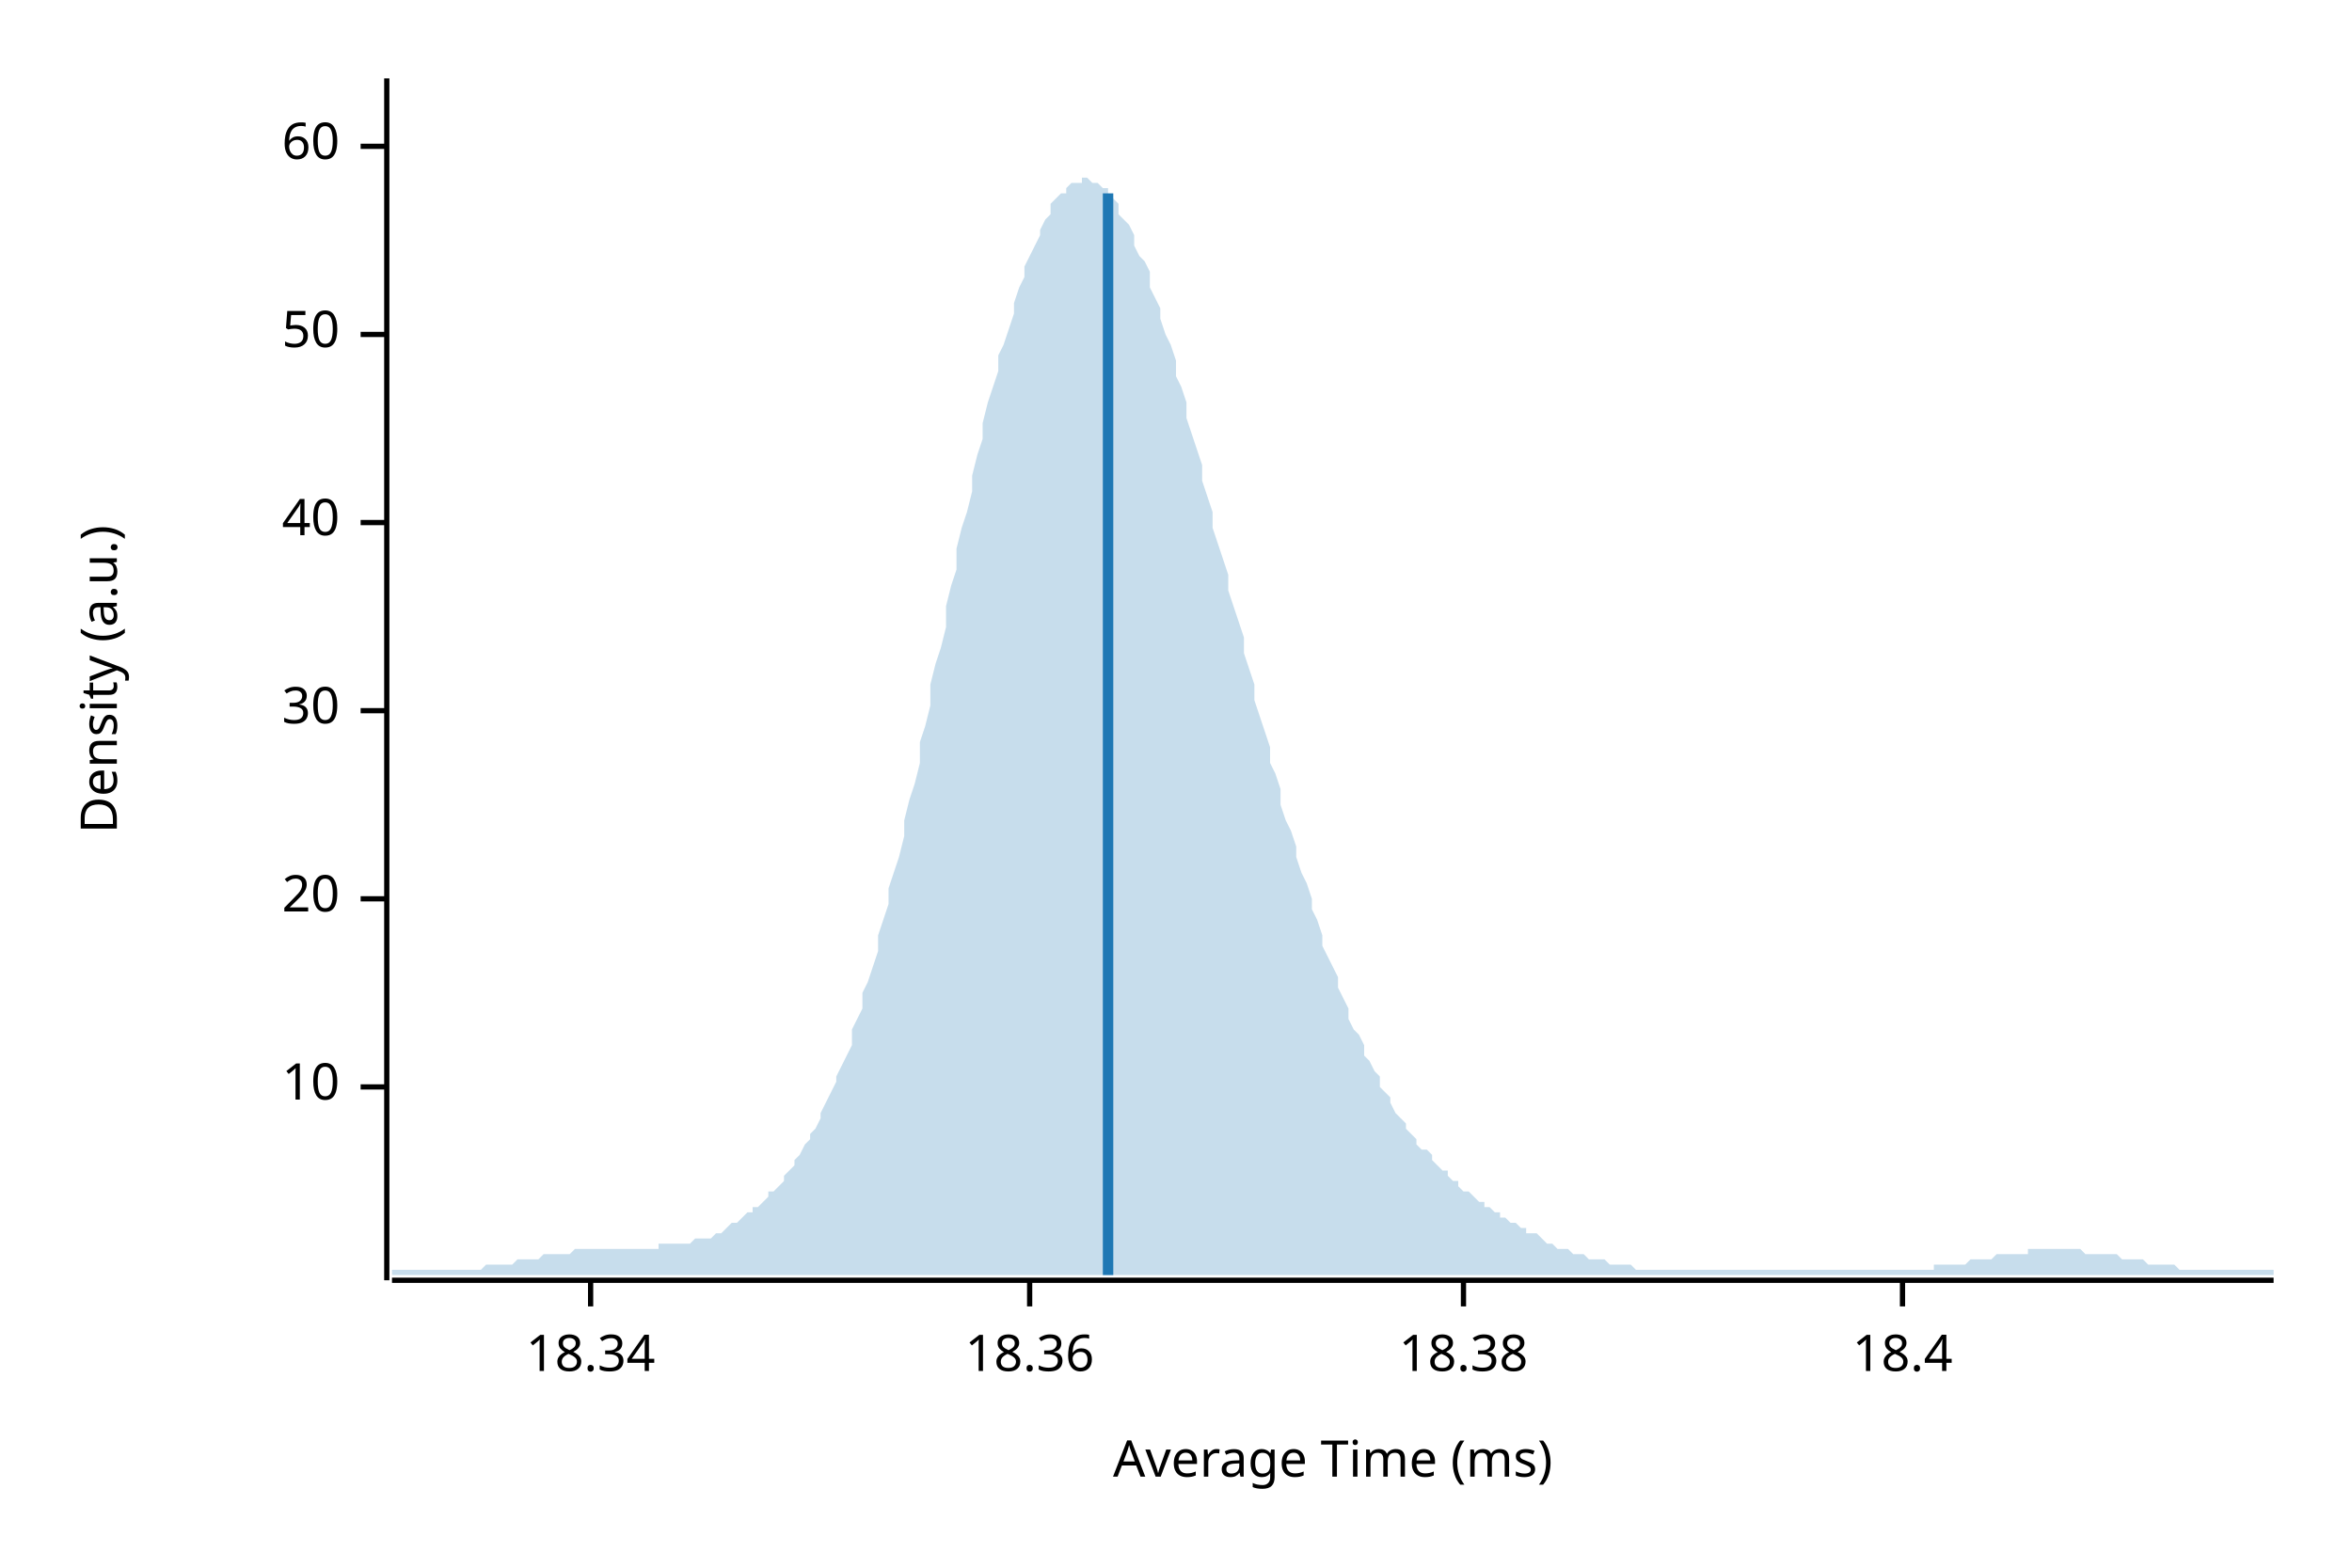
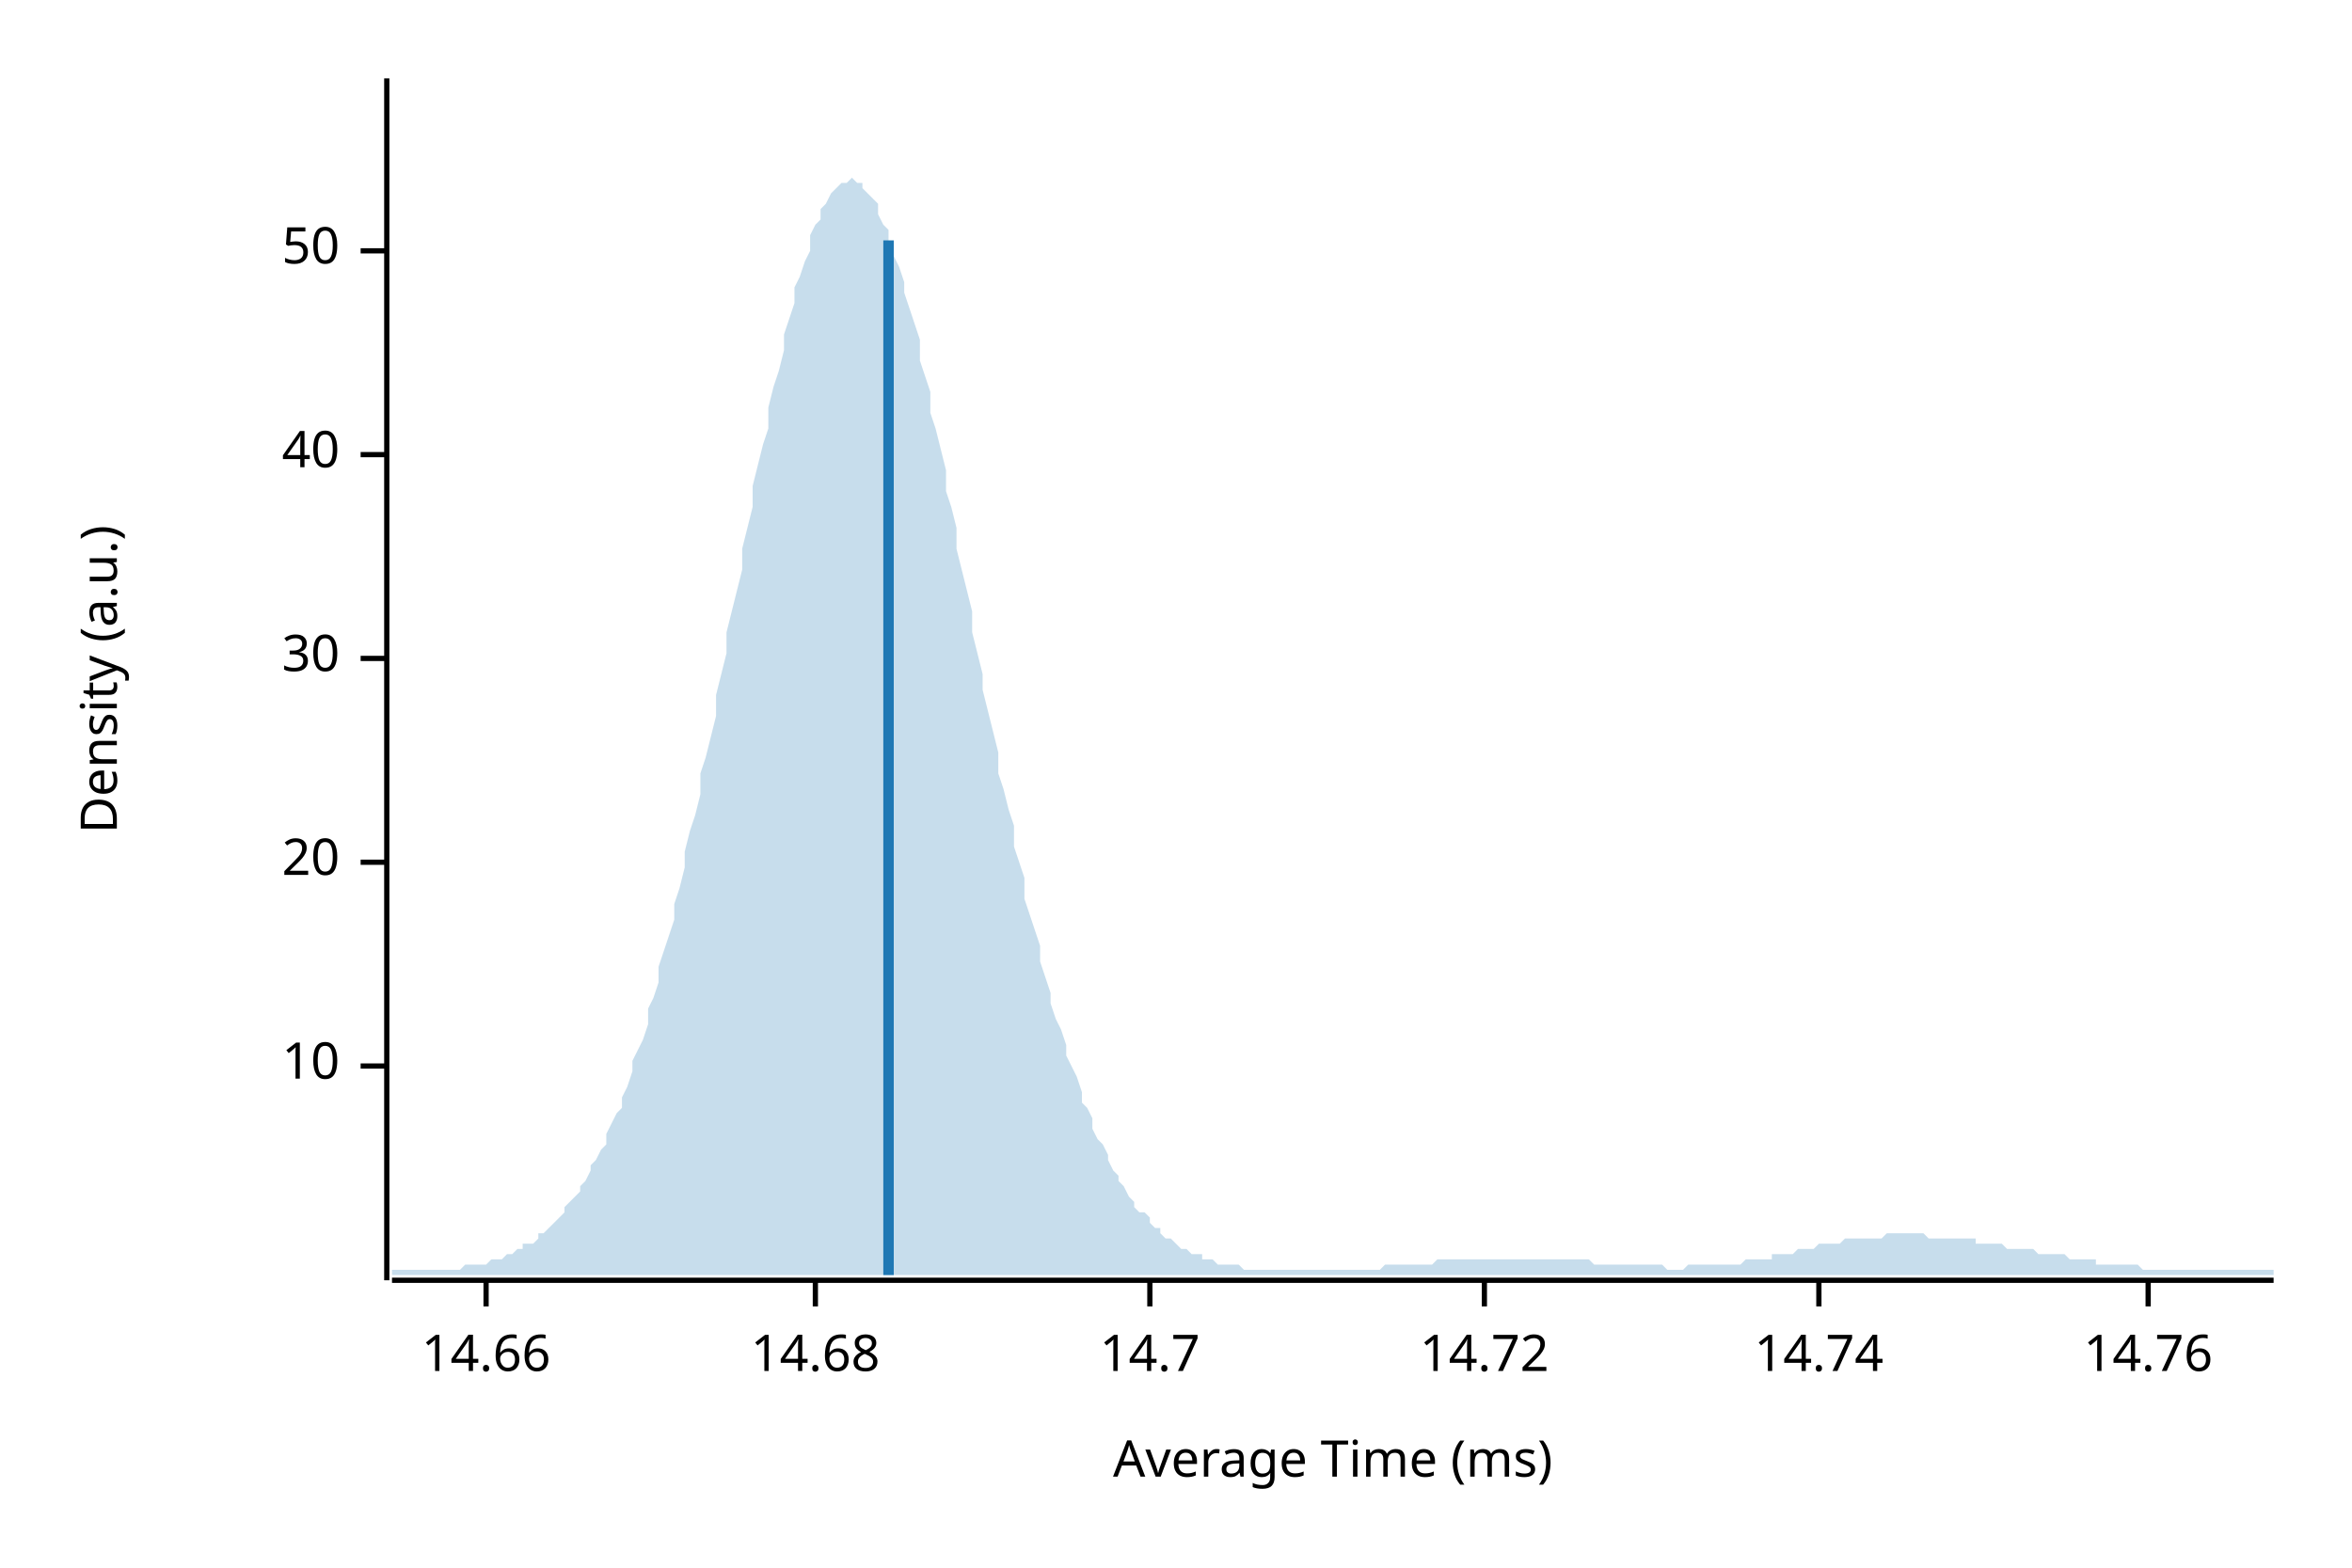
<svg xmlns="http://www.w3.org/2000/svg" width="450" height="300" viewBox="0 0 450 300">
  <text x="15" y="130" dy="0.76em" text-anchor="middle" font-family="sans-serif" font-size="9.677" opacity="1" fill="#000000" transform="rotate(270, 15, 130)">
Density (a.u.)
</text>
  <text x="255" y="285" dy="-0.5ex" text-anchor="middle" font-family="sans-serif" font-size="9.677" opacity="1" fill="#000000">
Average Time (ms)
</text>
  <polyline fill="none" opacity="1" stroke="#000000" stroke-width="1" points="74,15 74,245 " />
-   <text x="65" y="208" dy="0.5ex" text-anchor="end" font-family="sans-serif" font-size="9.677" opacity="1" fill="#000000">
+   <text x="65" y="204" dy="0.5ex" text-anchor="end" font-family="sans-serif" font-size="9.677" opacity="1" fill="#000000">
10
</text>
-   <polyline fill="none" opacity="1" stroke="#000000" stroke-width="1" points="69,208 74,208 " />
-   <text x="65" y="172" dy="0.5ex" text-anchor="end" font-family="sans-serif" font-size="9.677" opacity="1" fill="#000000">
+   <polyline fill="none" opacity="1" stroke="#000000" stroke-width="1" points="69,204 74,204 " />
+   <text x="65" y="165" dy="0.5ex" text-anchor="end" font-family="sans-serif" font-size="9.677" opacity="1" fill="#000000">
20
</text>
-   <polyline fill="none" opacity="1" stroke="#000000" stroke-width="1" points="69,172 74,172 " />
-   <text x="65" y="136" dy="0.5ex" text-anchor="end" font-family="sans-serif" font-size="9.677" opacity="1" fill="#000000">
+   <polyline fill="none" opacity="1" stroke="#000000" stroke-width="1" points="69,165 74,165 " />
+   <text x="65" y="126" dy="0.5ex" text-anchor="end" font-family="sans-serif" font-size="9.677" opacity="1" fill="#000000">
30
</text>
-   <polyline fill="none" opacity="1" stroke="#000000" stroke-width="1" points="69,136 74,136 " />
-   <text x="65" y="100" dy="0.5ex" text-anchor="end" font-family="sans-serif" font-size="9.677" opacity="1" fill="#000000">
+   <polyline fill="none" opacity="1" stroke="#000000" stroke-width="1" points="69,126 74,126 " />
+   <text x="65" y="87" dy="0.5ex" text-anchor="end" font-family="sans-serif" font-size="9.677" opacity="1" fill="#000000">
40
</text>
-   <polyline fill="none" opacity="1" stroke="#000000" stroke-width="1" points="69,100 74,100 " />
-   <text x="65" y="64" dy="0.5ex" text-anchor="end" font-family="sans-serif" font-size="9.677" opacity="1" fill="#000000">
+   <polyline fill="none" opacity="1" stroke="#000000" stroke-width="1" points="69,87 74,87 " />
+   <text x="65" y="48" dy="0.5ex" text-anchor="end" font-family="sans-serif" font-size="9.677" opacity="1" fill="#000000">
50
</text>
-   <polyline fill="none" opacity="1" stroke="#000000" stroke-width="1" points="69,64 74,64 " />
-   <text x="65" y="28" dy="0.5ex" text-anchor="end" font-family="sans-serif" font-size="9.677" opacity="1" fill="#000000">
- 60
+   <polyline fill="none" opacity="1" stroke="#000000" stroke-width="1" points="69,48 74,48 " />
+   <polyline fill="none" opacity="1" stroke="#000000" stroke-width="1" points="75,245 435,245 " />
+   <text x="93" y="255" dy="0.76em" text-anchor="middle" font-family="sans-serif" font-size="9.677" opacity="1" fill="#000000">
+ 14.66
</text>
-   <polyline fill="none" opacity="1" stroke="#000000" stroke-width="1" points="69,28 74,28 " />
-   <polyline fill="none" opacity="1" stroke="#000000" stroke-width="1" points="75,245 435,245 " />
-   <text x="113" y="255" dy="0.76em" text-anchor="middle" font-family="sans-serif" font-size="9.677" opacity="1" fill="#000000">
- 18.34
+   <polyline fill="none" opacity="1" stroke="#000000" stroke-width="1" points="93,245 93,250 " />
+   <text x="156" y="255" dy="0.76em" text-anchor="middle" font-family="sans-serif" font-size="9.677" opacity="1" fill="#000000">
+ 14.68
</text>
-   <polyline fill="none" opacity="1" stroke="#000000" stroke-width="1" points="113,245 113,250 " />
-   <text x="197" y="255" dy="0.76em" text-anchor="middle" font-family="sans-serif" font-size="9.677" opacity="1" fill="#000000">
- 18.36
+   <polyline fill="none" opacity="1" stroke="#000000" stroke-width="1" points="156,245 156,250 " />
+   <text x="220" y="255" dy="0.76em" text-anchor="middle" font-family="sans-serif" font-size="9.677" opacity="1" fill="#000000">
+ 14.7
</text>
-   <polyline fill="none" opacity="1" stroke="#000000" stroke-width="1" points="197,245 197,250 " />
-   <text x="280" y="255" dy="0.76em" text-anchor="middle" font-family="sans-serif" font-size="9.677" opacity="1" fill="#000000">
- 18.38
+   <polyline fill="none" opacity="1" stroke="#000000" stroke-width="1" points="220,245 220,250 " />
+   <text x="284" y="255" dy="0.76em" text-anchor="middle" font-family="sans-serif" font-size="9.677" opacity="1" fill="#000000">
+ 14.72
</text>
-   <polyline fill="none" opacity="1" stroke="#000000" stroke-width="1" points="280,245 280,250 " />
-   <text x="364" y="255" dy="0.76em" text-anchor="middle" font-family="sans-serif" font-size="9.677" opacity="1" fill="#000000">
- 18.4
+   <polyline fill="none" opacity="1" stroke="#000000" stroke-width="1" points="284,245 284,250 " />
+   <text x="348" y="255" dy="0.76em" text-anchor="middle" font-family="sans-serif" font-size="9.677" opacity="1" fill="#000000">
+ 14.74
</text>
-   <polyline fill="none" opacity="1" stroke="#000000" stroke-width="1" points="364,245 364,250 " />
-   <polygon opacity="0.25" fill="#1F78B4" points="75,243 75,243 76,243 77,243 77,243 78,243 79,243 80,243 80,243 81,243 82,243 82,243 83,243 84,243 85,243 85,243 86,243 87,243 87,243 88,243 89,243 90,243 90,243 91,243 92,243 93,242 93,242 94,242 95,242 95,242 96,242 97,242 98,242 98,242 99,241 100,241 100,241 101,241 102,241 103,241 103,241 104,240 105,240 106,240 106,240 107,240 108,240 108,240 109,240 110,239 111,239 111,239 112,239 113,239 113,239 114,239 115,239 116,239 116,239 117,239 118,239 119,239 119,239 120,239 121,239 121,239 122,239 123,239 124,239 124,239 125,239 126,239 126,238 127,238 128,238 129,238 129,238 130,238 131,238 131,238 132,238 133,237 134,237 134,237 135,237 136,237 137,236 137,236 138,236 139,235 139,235 140,234 141,234 142,233 142,233 143,232 144,232 144,231 145,231 146,230 147,229 147,228 148,228 149,227 150,226 150,225 151,224 152,223 152,222 153,221 154,219 155,218 155,217 156,216 157,214 157,213 158,211 159,209 160,207 160,206 161,204 162,202 163,200 163,197 164,195 165,193 165,190 166,188 167,185 168,182 168,179 169,176 170,173 170,170 171,167 172,164 173,160 173,157 174,153 175,150 176,146 176,142 177,139 178,135 178,131 179,127 180,124 181,120 181,116 182,112 183,109 183,105 184,101 185,98 186,94 186,91 187,87 188,84 188,81 189,77 190,74 191,71 191,68 192,66 193,63 194,60 194,58 195,55 196,53 196,51 197,49 198,47 199,45 199,44 200,42 201,41 201,39 202,38 203,37 204,37 204,36 205,35 206,35 207,35 207,34 208,34 209,35 209,35 210,35 211,36 212,36 212,37 213,38 214,39 214,41 215,42 216,43 217,45 217,47 218,49 219,50 220,52 220,55 221,57 222,59 222,61 223,64 224,66 225,69 225,72 226,74 227,77 227,80 228,83 229,86 230,89 230,92 231,95 232,98 232,101 233,104 234,107 235,110 235,113 236,116 237,119 238,122 238,125 239,128 240,131 240,134 241,137 242,140 243,143 243,146 244,148 245,151 245,154 246,157 247,159 248,162 248,164 249,167 250,169 251,172 251,174 252,176 253,179 253,181 254,183 255,185 256,187 256,189 257,191 258,193 258,195 259,197 260,198 261,200 261,202 262,203 263,205 264,206 264,208 265,209 266,210 266,211 267,213 268,214 269,215 269,216 270,217 271,218 271,219 272,220 273,220 274,221 274,222 275,223 276,224 277,224 277,225 278,226 279,226 279,227 280,228 281,228 282,229 282,229 283,230 284,230 284,231 285,231 286,232 287,232 287,233 288,233 289,234 289,234 290,234 291,235 292,235 292,236 293,236 294,236 295,237 295,237 296,238 297,238 297,238 298,239 299,239 300,239 300,239 301,240 302,240 302,240 303,240 304,241 305,241 305,241 306,241 307,241 308,242 308,242 309,242 310,242 310,242 311,242 312,242 313,243 313,243 314,243 315,243 315,243 316,243 317,243 318,243 318,243 319,243 320,243 321,243 321,243 322,243 323,243 323,243 324,243 325,243 326,243 326,243 327,243 328,243 328,243 329,243 330,243 331,243 331,243 332,243 333,243 333,243 334,243 335,243 336,243 336,243 337,243 338,243 339,243 339,243 340,243 341,243 341,243 342,243 343,243 344,243 344,243 345,243 346,243 346,243 347,243 348,243 349,243 349,243 350,243 351,243 352,243 352,243 353,243 354,243 354,243 355,243 356,243 357,243 357,243 358,243 359,243 359,243 360,243 361,243 362,243 362,243 363,243 364,243 365,243 365,243 366,243 367,243 367,243 368,243 369,243 370,243 370,242 371,242 372,242 372,242 373,242 374,242 375,242 375,242 376,242 377,241 378,241 378,241 379,241 380,241 380,241 381,241 382,240 383,240 383,240 384,240 385,240 385,240 386,240 387,240 388,240 388,239 389,239 390,239 390,239 391,239 392,239 393,239 393,239 394,239 395,239 396,239 396,239 397,239 398,239 398,239 399,240 400,240 401,240 401,240 402,240 403,240 403,240 404,240 405,240 406,241 406,241 407,241 408,241 409,241 409,241 410,241 411,242 411,242 412,242 413,242 414,242 414,242 415,242 416,242 416,242 417,243 418,243 419,243 419,243 420,243 421,243 422,243 422,243 423,243 424,243 424,243 425,243 426,243 427,243 427,243 428,243 429,243 429,243 430,243 431,243 432,243 432,243 433,243 434,243 435,243 435,244 75,244 " />
-   <polyline fill="none" opacity="1" stroke="#1F78B4" stroke-width="2" points="212,244 212,37 " />
+   <polyline fill="none" opacity="1" stroke="#000000" stroke-width="1" points="348,245 348,250 " />
+   <text x="411" y="255" dy="0.76em" text-anchor="middle" font-family="sans-serif" font-size="9.677" opacity="1" fill="#000000">
+ 14.76
+ </text>
+   <polyline fill="none" opacity="1" stroke="#000000" stroke-width="1" points="411,245 411,250 " />
+   <polygon opacity="0.25" fill="#1F78B4" points="75,243 75,243 76,243 77,243 77,243 78,243 79,243 80,243 80,243 81,243 82,243 82,243 83,243 84,243 85,243 85,243 86,243 87,243 87,243 88,243 89,242 90,242 90,242 91,242 92,242 93,242 93,242 94,241 95,241 95,241 96,241 97,240 98,240 98,240 99,239 100,239 100,238 101,238 102,238 103,237 103,236 104,236 105,235 106,234 106,234 107,233 108,232 108,231 109,230 110,229 111,228 111,227 112,226 113,224 113,223 114,222 115,220 116,219 116,217 117,215 118,213 119,212 119,210 120,208 121,205 121,203 122,201 123,199 124,196 124,193 125,191 126,188 126,185 127,182 128,179 129,176 129,173 130,170 131,166 131,163 132,159 133,156 134,152 134,148 135,145 136,141 137,137 137,133 138,129 139,125 139,121 140,117 141,113 142,109 142,105 143,101 144,97 144,93 145,89 146,85 147,82 147,78 148,74 149,71 150,67 150,64 151,61 152,58 152,55 153,53 154,50 155,48 155,45 156,43 157,42 157,40 158,39 159,37 160,36 160,36 161,35 162,35 163,34 163,34 164,35 165,35 165,36 166,37 167,38 168,39 168,41 169,43 170,44 170,46 171,49 172,51 173,54 173,56 174,59 175,62 176,65 176,69 177,72 178,75 178,79 179,82 180,86 181,90 181,94 182,97 183,101 183,105 184,109 185,113 186,117 186,121 187,125 188,129 188,132 189,136 190,140 191,144 191,148 192,151 193,155 194,158 194,162 195,165 196,168 196,172 197,175 198,178 199,181 199,184 200,187 201,190 201,192 202,195 203,197 204,200 204,202 205,204 206,206 207,209 207,211 208,212 209,214 209,216 210,218 211,219 212,221 212,222 213,224 214,225 214,226 215,227 216,229 217,230 217,231 218,232 219,232 220,233 220,234 221,235 222,235 222,236 223,237 224,237 225,238 225,238 226,239 227,239 227,239 228,240 229,240 230,240 230,241 231,241 232,241 232,241 233,242 234,242 235,242 235,242 236,242 237,242 238,243 238,243 239,243 240,243 240,243 241,243 242,243 243,243 243,243 244,243 245,243 245,243 246,243 247,243 248,243 248,243 249,243 250,243 251,243 251,243 252,243 253,243 253,243 254,243 255,243 256,243 256,243 257,243 258,243 258,243 259,243 260,243 261,243 261,243 262,243 263,243 264,243 264,243 265,242 266,242 266,242 267,242 268,242 269,242 269,242 270,242 271,242 271,242 272,242 273,242 274,242 274,242 275,241 276,241 277,241 277,241 278,241 279,241 279,241 280,241 281,241 282,241 282,241 283,241 284,241 284,241 285,241 286,241 287,241 287,241 288,241 289,241 289,241 290,241 291,241 292,241 292,241 293,241 294,241 295,241 295,241 296,241 297,241 297,241 298,241 299,241 300,241 300,241 301,241 302,241 302,241 303,241 304,241 305,242 305,242 306,242 307,242 308,242 308,242 309,242 310,242 310,242 311,242 312,242 313,242 313,242 314,242 315,242 315,242 316,242 317,242 318,242 318,242 319,243 320,243 321,243 321,243 322,243 323,242 323,242 324,242 325,242 326,242 326,242 327,242 328,242 328,242 329,242 330,242 331,242 331,242 332,242 333,242 333,242 334,241 335,241 336,241 336,241 337,241 338,241 339,241 339,240 340,240 341,240 341,240 342,240 343,240 344,239 344,239 345,239 346,239 346,239 347,239 348,238 349,238 349,238 350,238 351,238 352,238 352,238 353,237 354,237 354,237 355,237 356,237 357,237 357,237 358,237 359,237 359,237 360,237 361,236 362,236 362,236 363,236 364,236 365,236 365,236 366,236 367,236 367,236 368,236 369,237 370,237 370,237 371,237 372,237 372,237 373,237 374,237 375,237 375,237 376,237 377,237 378,237 378,238 379,238 380,238 380,238 381,238 382,238 383,238 383,238 384,239 385,239 385,239 386,239 387,239 388,239 388,239 389,239 390,240 390,240 391,240 392,240 393,240 393,240 394,240 395,240 396,241 396,241 397,241 398,241 398,241 399,241 400,241 401,241 401,242 402,242 403,242 403,242 404,242 405,242 406,242 406,242 407,242 408,242 409,242 409,242 410,243 411,243 411,243 412,243 413,243 414,243 414,243 415,243 416,243 416,243 417,243 418,243 419,243 419,243 420,243 421,243 422,243 422,243 423,243 424,243 424,243 425,243 426,243 427,243 427,243 428,243 429,243 429,243 430,243 431,243 432,243 432,243 433,243 434,243 435,243 435,244 75,244 " />
+   <polyline fill="none" opacity="1" stroke="#1F78B4" stroke-width="2" points="170,244 170,46 " />
</svg>
